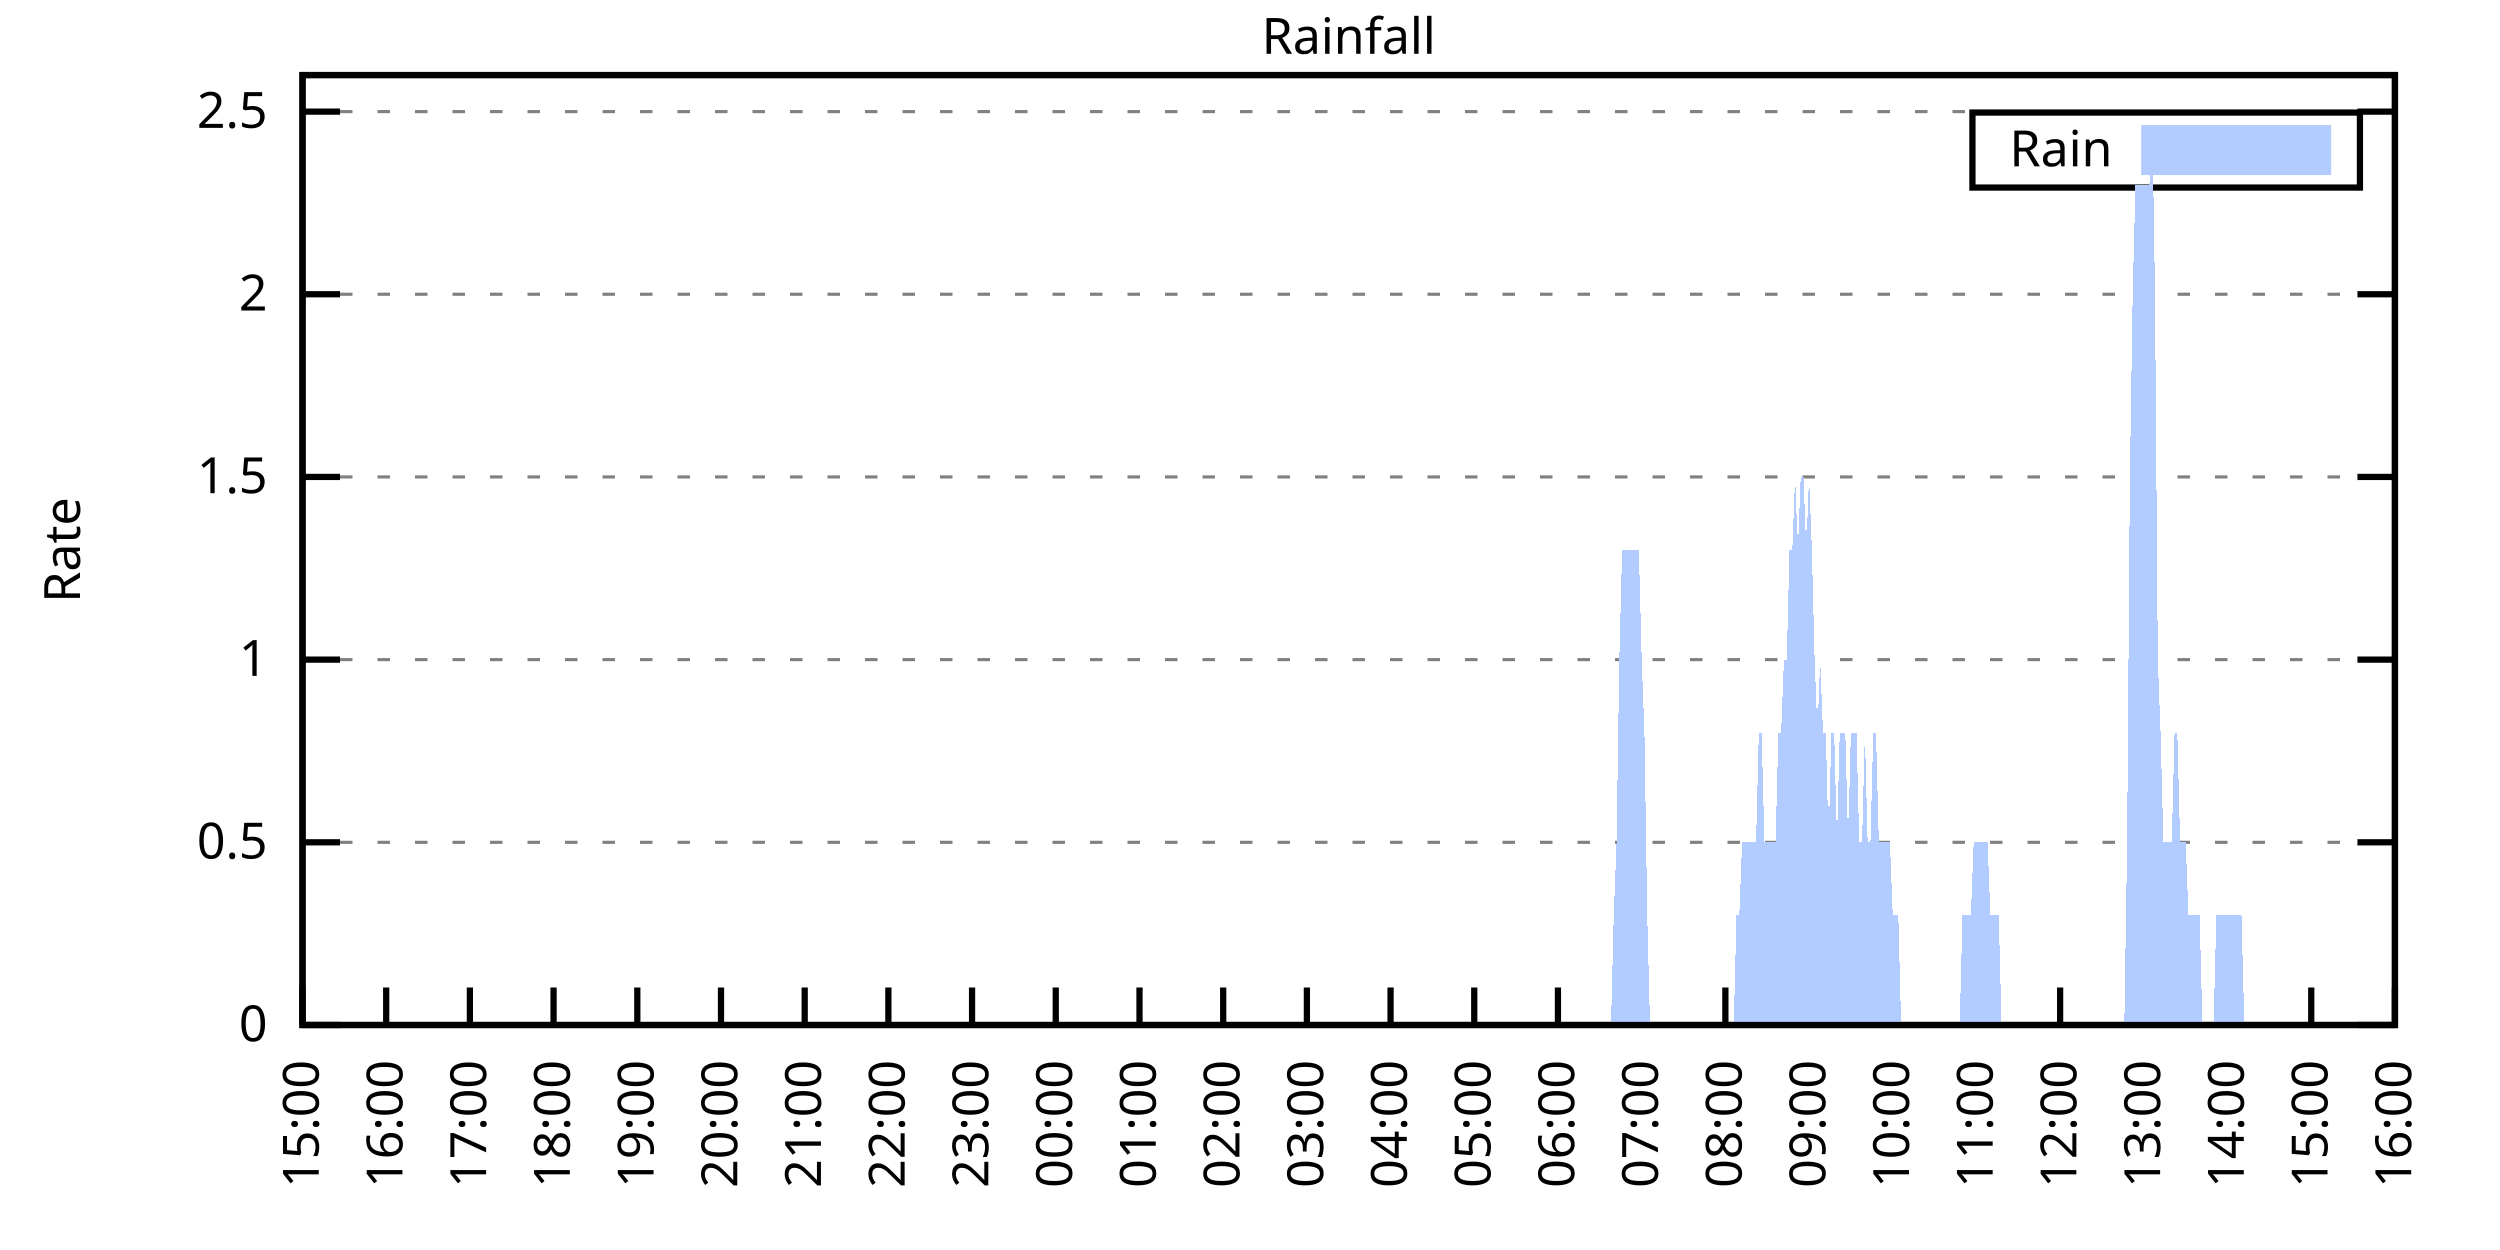
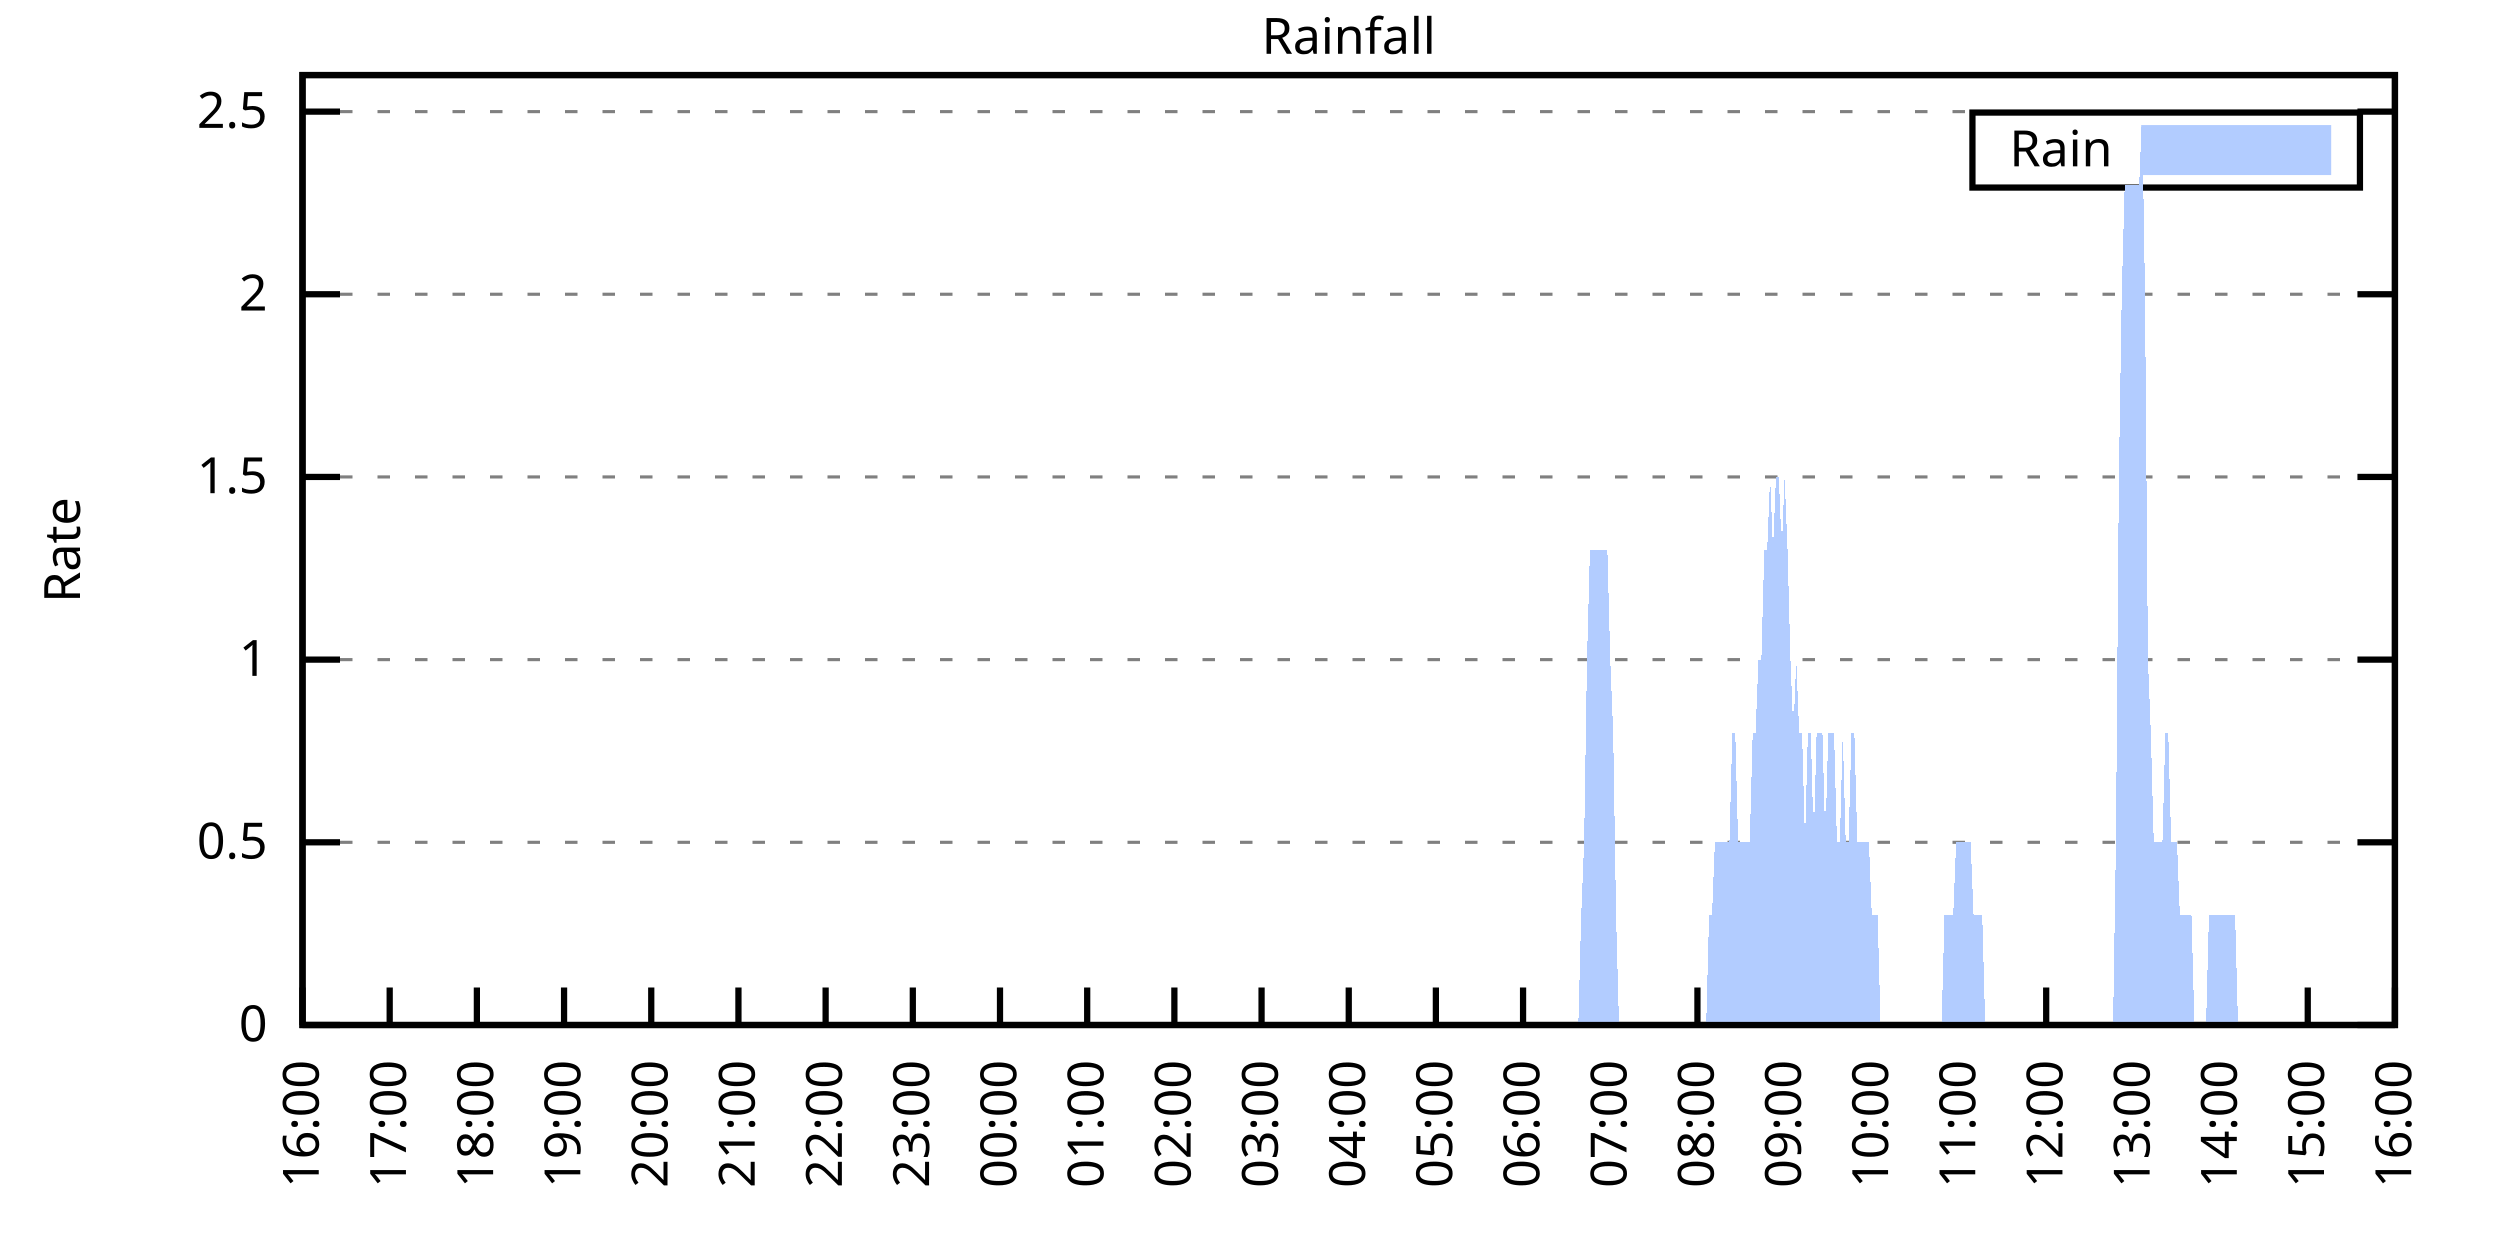
<svg xmlns="http://www.w3.org/2000/svg" xmlns:xlink="http://www.w3.org/1999/xlink" width="400" height="200" viewBox="0 0 400 200">
  <g id="gnuplot_canvas">
    <rect x="0" y="0" width="400" height="200" fill="none" />
    <defs>
      <circle id="gpDot" r="0.5" stroke-width="0.5" stroke="currentColor" />
      <path id="gpPt0" stroke-width="0.333" stroke="currentColor" d="M-1,0 h2 M0,-1 v2" />
      <path id="gpPt1" stroke-width="0.333" stroke="currentColor" d="M-1,-1 L1,1 M1,-1 L-1,1" />
      <path id="gpPt2" stroke-width="0.333" stroke="currentColor" d="M-1,0 L1,0 M0,-1 L0,1 M-1,-1 L1,1 M-1,1 L1,-1" />
      <rect id="gpPt3" stroke-width="0.333" stroke="currentColor" x="-1" y="-1" width="2" height="2" />
      <rect id="gpPt4" stroke-width="0.333" stroke="currentColor" fill="currentColor" x="-1" y="-1" width="2" height="2" />
      <circle id="gpPt5" stroke-width="0.333" stroke="currentColor" cx="0" cy="0" r="1" />
      <use xlink:href="#gpPt5" id="gpPt6" fill="currentColor" stroke="none" />
      <path id="gpPt7" stroke-width="0.333" stroke="currentColor" d="M0,-1.33 L-1.33,0.67 L1.33,0.67 z" />
      <use xlink:href="#gpPt7" id="gpPt8" fill="currentColor" stroke="none" />
      <use xlink:href="#gpPt7" id="gpPt9" stroke="currentColor" transform="rotate(180)" />
      <use xlink:href="#gpPt9" id="gpPt10" fill="currentColor" stroke="none" />
      <use xlink:href="#gpPt3" id="gpPt11" stroke="currentColor" transform="rotate(45)" />
      <use xlink:href="#gpPt11" id="gpPt12" fill="currentColor" stroke="none" />
      <path id="gpPt13" stroke-width="0.333" stroke="currentColor" d="M0,1.330 L1.265,0.411 L0.782,-1.067 L-0.782,-1.076 L-1.265,0.411 z" />
      <use xlink:href="#gpPt13" id="gpPt14" fill="currentColor" stroke="none" />
      <filter id="textbox" filterUnits="objectBoundingBox" x="0" y="0" height="1" width="1">
        <feFlood flood-color="white" flood-opacity="1" result="bgnd" />
        <feComposite in="SourceGraphic" in2="bgnd" operator="atop" />
      </filter>
      <filter id="greybox" filterUnits="objectBoundingBox" x="0" y="0" height="1" width="1">
        <feFlood flood-color="lightgrey" flood-opacity="1" result="grey" />
        <feComposite in="SourceGraphic" in2="grey" operator="atop" />
      </filter>
    </defs>
    <g fill="none" color="white" stroke="currentColor" stroke-width="1.00" stroke-linecap="butt" stroke-linejoin="miter">
</g>
    <g fill="none" color="black" stroke="currentColor" stroke-width="1.00" stroke-linecap="butt" stroke-linejoin="miter">
      <g stroke="none" shape-rendering="crispEdges">
        <polygon fill="rgb(255, 255, 255)" points="48.40,164.00 383.18,164.00 383.18,12.02 48.40,12.02 " />
      </g>
    </g>
    <g fill="none" color="black" stroke="currentColor" stroke-width="1.00" stroke-linecap="butt" stroke-linejoin="miter">
</g>
    <g fill="none" color="black" stroke="black" stroke-width="0.50" stroke-linecap="butt" stroke-linejoin="miter">
</g>
    <g fill="none" color="gray" stroke="currentColor" stroke-width="0.50" stroke-linecap="butt" stroke-linejoin="miter">
      <path stroke="gray" stroke-dasharray="2,4" class="gridline" d="M48.40,164.00 L383.19,164.00  " />
    </g>
    <g fill="none" color="gray" stroke="gray" stroke-width="1.00" stroke-linecap="butt" stroke-linejoin="miter">
</g>
    <g fill="none" color="black" stroke="currentColor" stroke-width="1.00" stroke-linecap="butt" stroke-linejoin="miter">
      <path stroke="black" d="M48.40,164.00 L54.40,164.00 M383.19,164.00 L377.19,164.00  " />
      <g transform="translate(42.80,166.60)" stroke="none" fill="black" font-family="Sans" font-size="8.00" text-anchor="end">
        <text>
          <tspan font-family="Sans"> 0</tspan>
        </text>
      </g>
    </g>
    <g fill="none" color="black" stroke="currentColor" stroke-width="1.00" stroke-linecap="butt" stroke-linejoin="miter">
</g>
    <g fill="none" color="black" stroke="black" stroke-width="0.50" stroke-linecap="butt" stroke-linejoin="miter">
</g>
    <g fill="none" color="gray" stroke="currentColor" stroke-width="0.50" stroke-linecap="butt" stroke-linejoin="miter">
      <path stroke="gray" stroke-dasharray="2,4" class="gridline" d="M48.40,134.77 L383.19,134.77  " />
    </g>
    <g fill="none" color="gray" stroke="gray" stroke-width="1.00" stroke-linecap="butt" stroke-linejoin="miter">
</g>
    <g fill="none" color="black" stroke="currentColor" stroke-width="1.00" stroke-linecap="butt" stroke-linejoin="miter">
      <path stroke="black" d="M48.40,134.77 L54.40,134.77 M383.19,134.77 L377.19,134.77  " />
      <g transform="translate(42.80,137.37)" stroke="none" fill="black" font-family="Sans" font-size="8.00" text-anchor="end">
        <text>
          <tspan font-family="Sans"> 0.5</tspan>
        </text>
      </g>
    </g>
    <g fill="none" color="black" stroke="currentColor" stroke-width="1.00" stroke-linecap="butt" stroke-linejoin="miter">
</g>
    <g fill="none" color="black" stroke="black" stroke-width="0.50" stroke-linecap="butt" stroke-linejoin="miter">
</g>
    <g fill="none" color="gray" stroke="currentColor" stroke-width="0.50" stroke-linecap="butt" stroke-linejoin="miter">
      <path stroke="gray" stroke-dasharray="2,4" class="gridline" d="M48.40,105.54 L383.19,105.54  " />
    </g>
    <g fill="none" color="gray" stroke="gray" stroke-width="1.00" stroke-linecap="butt" stroke-linejoin="miter">
</g>
    <g fill="none" color="black" stroke="currentColor" stroke-width="1.00" stroke-linecap="butt" stroke-linejoin="miter">
      <path stroke="black" d="M48.40,105.54 L54.40,105.54 M383.19,105.54 L377.19,105.54  " />
      <g transform="translate(42.80,108.14)" stroke="none" fill="black" font-family="Sans" font-size="8.00" text-anchor="end">
        <text>
          <tspan font-family="Sans"> 1</tspan>
        </text>
      </g>
    </g>
    <g fill="none" color="black" stroke="currentColor" stroke-width="1.00" stroke-linecap="butt" stroke-linejoin="miter">
</g>
    <g fill="none" color="black" stroke="black" stroke-width="0.50" stroke-linecap="butt" stroke-linejoin="miter">
</g>
    <g fill="none" color="gray" stroke="currentColor" stroke-width="0.50" stroke-linecap="butt" stroke-linejoin="miter">
      <path stroke="gray" stroke-dasharray="2,4" class="gridline" d="M48.40,76.31 L383.19,76.31  " />
    </g>
    <g fill="none" color="gray" stroke="gray" stroke-width="1.00" stroke-linecap="butt" stroke-linejoin="miter">
</g>
    <g fill="none" color="black" stroke="currentColor" stroke-width="1.00" stroke-linecap="butt" stroke-linejoin="miter">
      <path stroke="black" d="M48.40,76.31 L54.40,76.31 M383.19,76.31 L377.19,76.31  " />
      <g transform="translate(42.80,78.91)" stroke="none" fill="black" font-family="Sans" font-size="8.00" text-anchor="end">
        <text>
          <tspan font-family="Sans"> 1.5</tspan>
        </text>
      </g>
    </g>
    <g fill="none" color="black" stroke="currentColor" stroke-width="1.00" stroke-linecap="butt" stroke-linejoin="miter">
</g>
    <g fill="none" color="black" stroke="black" stroke-width="0.50" stroke-linecap="butt" stroke-linejoin="miter">
</g>
    <g fill="none" color="gray" stroke="currentColor" stroke-width="0.50" stroke-linecap="butt" stroke-linejoin="miter">
      <path stroke="gray" stroke-dasharray="2,4" class="gridline" d="M48.40,47.08 L383.19,47.08  " />
    </g>
    <g fill="none" color="gray" stroke="gray" stroke-width="1.00" stroke-linecap="butt" stroke-linejoin="miter">
</g>
    <g fill="none" color="black" stroke="currentColor" stroke-width="1.00" stroke-linecap="butt" stroke-linejoin="miter">
      <path stroke="black" d="M48.40,47.08 L54.40,47.08 M383.19,47.08 L377.19,47.08  " />
      <g transform="translate(42.80,49.68)" stroke="none" fill="black" font-family="Sans" font-size="8.00" text-anchor="end">
        <text>
          <tspan font-family="Sans"> 2</tspan>
        </text>
      </g>
    </g>
    <g fill="none" color="black" stroke="currentColor" stroke-width="1.00" stroke-linecap="butt" stroke-linejoin="miter">
</g>
    <g fill="none" color="black" stroke="black" stroke-width="0.50" stroke-linecap="butt" stroke-linejoin="miter">
</g>
    <g fill="none" color="gray" stroke="currentColor" stroke-width="0.50" stroke-linecap="butt" stroke-linejoin="miter">
      <path stroke="gray" stroke-dasharray="2,4" class="gridline" d="M48.40,17.86 L383.19,17.86  " />
    </g>
    <g fill="none" color="gray" stroke="gray" stroke-width="1.00" stroke-linecap="butt" stroke-linejoin="miter">
</g>
    <g fill="none" color="black" stroke="currentColor" stroke-width="1.00" stroke-linecap="butt" stroke-linejoin="miter">
      <path stroke="black" d="M48.40,17.86 L54.40,17.86 M383.19,17.86 L377.19,17.86  " />
      <g transform="translate(42.80,20.46)" stroke="none" fill="black" font-family="Sans" font-size="8.00" text-anchor="end">
        <text>
          <tspan font-family="Sans"> 2.5</tspan>
        </text>
      </g>
    </g>
    <g fill="none" color="black" stroke="currentColor" stroke-width="1.00" stroke-linecap="butt" stroke-linejoin="miter">
      <path stroke="black" d="M48.40,164.00 L48.40,158.00  " />
      <g transform="translate(51.00,169.60) rotate(270.00)" stroke="none" fill="black" font-family="Sans" font-size="8.00" text-anchor="end">
        <text>
-           <tspan font-family="Sans">15:00</tspan>
-         </text>
-       </g>
-     </g>
-     <g fill="none" color="black" stroke="currentColor" stroke-width="1.00" stroke-linecap="butt" stroke-linejoin="miter">
-       <path stroke="black" d="M61.79,164.00 L61.79,158.00  " />
-       <g transform="translate(64.39,169.60) rotate(270.00)" stroke="none" fill="black" font-family="Sans" font-size="8.00" text-anchor="end">
-         <text>
          <tspan font-family="Sans">16:00</tspan>
        </text>
      </g>
    </g>
    <g fill="none" color="black" stroke="currentColor" stroke-width="1.00" stroke-linecap="butt" stroke-linejoin="miter">
-       <path stroke="black" d="M75.18,164.00 L75.18,158.00  " />
-       <g transform="translate(77.78,169.60) rotate(270.00)" stroke="none" fill="black" font-family="Sans" font-size="8.00" text-anchor="end">
+       <path stroke="black" d="M62.35,164.00 L62.35,158.00  " />
+       <g transform="translate(64.95,169.60) rotate(270.00)" stroke="none" fill="black" font-family="Sans" font-size="8.00" text-anchor="end">
        <text>
          <tspan font-family="Sans">17:00</tspan>
        </text>
      </g>
    </g>
    <g fill="none" color="black" stroke="currentColor" stroke-width="1.00" stroke-linecap="butt" stroke-linejoin="miter">
-       <path stroke="black" d="M88.57,164.00 L88.57,158.00  " />
-       <g transform="translate(91.17,169.60) rotate(270.00)" stroke="none" fill="black" font-family="Sans" font-size="8.00" text-anchor="end">
+       <path stroke="black" d="M76.30,164.00 L76.30,158.00  " />
+       <g transform="translate(78.90,169.60) rotate(270.00)" stroke="none" fill="black" font-family="Sans" font-size="8.00" text-anchor="end">
        <text>
          <tspan font-family="Sans">18:00</tspan>
        </text>
      </g>
    </g>
    <g fill="none" color="black" stroke="currentColor" stroke-width="1.00" stroke-linecap="butt" stroke-linejoin="miter">
-       <path stroke="black" d="M101.97,164.00 L101.97,158.00  " />
-       <g transform="translate(104.57,169.60) rotate(270.00)" stroke="none" fill="black" font-family="Sans" font-size="8.00" text-anchor="end">
+       <path stroke="black" d="M90.25,164.00 L90.25,158.00  " />
+       <g transform="translate(92.85,169.60) rotate(270.00)" stroke="none" fill="black" font-family="Sans" font-size="8.00" text-anchor="end">
        <text>
          <tspan font-family="Sans">19:00</tspan>
        </text>
      </g>
    </g>
    <g fill="none" color="black" stroke="currentColor" stroke-width="1.00" stroke-linecap="butt" stroke-linejoin="miter">
-       <path stroke="black" d="M115.36,164.00 L115.36,158.00  " />
-       <g transform="translate(117.96,169.60) rotate(270.00)" stroke="none" fill="black" font-family="Sans" font-size="8.00" text-anchor="end">
+       <path stroke="black" d="M104.20,164.00 L104.20,158.00  " />
+       <g transform="translate(106.80,169.60) rotate(270.00)" stroke="none" fill="black" font-family="Sans" font-size="8.00" text-anchor="end">
        <text>
          <tspan font-family="Sans">20:00</tspan>
        </text>
      </g>
    </g>
    <g fill="none" color="black" stroke="currentColor" stroke-width="1.00" stroke-linecap="butt" stroke-linejoin="miter">
-       <path stroke="black" d="M128.75,164.00 L128.75,158.00  " />
-       <g transform="translate(131.35,169.60) rotate(270.00)" stroke="none" fill="black" font-family="Sans" font-size="8.00" text-anchor="end">
+       <path stroke="black" d="M118.15,164.00 L118.15,158.00  " />
+       <g transform="translate(120.75,169.60) rotate(270.00)" stroke="none" fill="black" font-family="Sans" font-size="8.00" text-anchor="end">
        <text>
          <tspan font-family="Sans">21:00</tspan>
        </text>
      </g>
    </g>
    <g fill="none" color="black" stroke="currentColor" stroke-width="1.00" stroke-linecap="butt" stroke-linejoin="miter">
-       <path stroke="black" d="M142.14,164.00 L142.14,158.00  " />
-       <g transform="translate(144.74,169.60) rotate(270.00)" stroke="none" fill="black" font-family="Sans" font-size="8.00" text-anchor="end">
+       <path stroke="black" d="M132.10,164.00 L132.10,158.00  " />
+       <g transform="translate(134.70,169.60) rotate(270.00)" stroke="none" fill="black" font-family="Sans" font-size="8.00" text-anchor="end">
        <text>
          <tspan font-family="Sans">22:00</tspan>
        </text>
      </g>
    </g>
    <g fill="none" color="black" stroke="currentColor" stroke-width="1.00" stroke-linecap="butt" stroke-linejoin="miter">
-       <path stroke="black" d="M155.53,164.00 L155.53,158.00  " />
-       <g transform="translate(158.13,169.60) rotate(270.00)" stroke="none" fill="black" font-family="Sans" font-size="8.00" text-anchor="end">
+       <path stroke="black" d="M146.05,164.00 L146.05,158.00  " />
+       <g transform="translate(148.65,169.60) rotate(270.00)" stroke="none" fill="black" font-family="Sans" font-size="8.00" text-anchor="end">
        <text>
          <tspan font-family="Sans">23:00</tspan>
        </text>
      </g>
    </g>
    <g fill="none" color="black" stroke="currentColor" stroke-width="1.00" stroke-linecap="butt" stroke-linejoin="miter">
-       <path stroke="black" d="M168.92,164.00 L168.92,158.00  " />
-       <g transform="translate(171.52,169.60) rotate(270.00)" stroke="none" fill="black" font-family="Sans" font-size="8.00" text-anchor="end">
+       <path stroke="black" d="M160.00,164.00 L160.00,158.00  " />
+       <g transform="translate(162.60,169.60) rotate(270.00)" stroke="none" fill="black" font-family="Sans" font-size="8.00" text-anchor="end">
        <text>
          <tspan font-family="Sans">00:00</tspan>
        </text>
      </g>
    </g>
    <g fill="none" color="black" stroke="currentColor" stroke-width="1.00" stroke-linecap="butt" stroke-linejoin="miter">
-       <path stroke="black" d="M182.32,164.00 L182.32,158.00  " />
-       <g transform="translate(184.92,169.60) rotate(270.00)" stroke="none" fill="black" font-family="Sans" font-size="8.00" text-anchor="end">
+       <path stroke="black" d="M173.95,164.00 L173.95,158.00  " />
+       <g transform="translate(176.55,169.60) rotate(270.00)" stroke="none" fill="black" font-family="Sans" font-size="8.00" text-anchor="end">
        <text>
          <tspan font-family="Sans">01:00</tspan>
        </text>
      </g>
    </g>
    <g fill="none" color="black" stroke="currentColor" stroke-width="1.00" stroke-linecap="butt" stroke-linejoin="miter">
-       <path stroke="black" d="M195.71,164.00 L195.71,158.00  " />
-       <g transform="translate(198.31,169.60) rotate(270.00)" stroke="none" fill="black" font-family="Sans" font-size="8.00" text-anchor="end">
+       <path stroke="black" d="M187.90,164.00 L187.90,158.00  " />
+       <g transform="translate(190.50,169.60) rotate(270.00)" stroke="none" fill="black" font-family="Sans" font-size="8.00" text-anchor="end">
        <text>
          <tspan font-family="Sans">02:00</tspan>
        </text>
      </g>
    </g>
    <g fill="none" color="black" stroke="currentColor" stroke-width="1.00" stroke-linecap="butt" stroke-linejoin="miter">
-       <path stroke="black" d="M209.10,164.00 L209.10,158.00  " />
-       <g transform="translate(211.70,169.60) rotate(270.00)" stroke="none" fill="black" font-family="Sans" font-size="8.00" text-anchor="end">
+       <path stroke="black" d="M201.85,164.00 L201.85,158.00  " />
+       <g transform="translate(204.45,169.60) rotate(270.00)" stroke="none" fill="black" font-family="Sans" font-size="8.00" text-anchor="end">
        <text>
          <tspan font-family="Sans">03:00</tspan>
        </text>
      </g>
    </g>
    <g fill="none" color="black" stroke="currentColor" stroke-width="1.00" stroke-linecap="butt" stroke-linejoin="miter">
-       <path stroke="black" d="M222.49,164.00 L222.49,158.00  " />
-       <g transform="translate(225.09,169.60) rotate(270.00)" stroke="none" fill="black" font-family="Sans" font-size="8.00" text-anchor="end">
+       <path stroke="black" d="M215.80,164.00 L215.80,158.00  " />
+       <g transform="translate(218.40,169.60) rotate(270.00)" stroke="none" fill="black" font-family="Sans" font-size="8.00" text-anchor="end">
        <text>
          <tspan font-family="Sans">04:00</tspan>
        </text>
      </g>
    </g>
    <g fill="none" color="black" stroke="currentColor" stroke-width="1.00" stroke-linecap="butt" stroke-linejoin="miter">
-       <path stroke="black" d="M235.88,164.00 L235.88,158.00  " />
-       <g transform="translate(238.48,169.60) rotate(270.00)" stroke="none" fill="black" font-family="Sans" font-size="8.00" text-anchor="end">
+       <path stroke="black" d="M229.74,164.00 L229.74,158.00  " />
+       <g transform="translate(232.34,169.60) rotate(270.00)" stroke="none" fill="black" font-family="Sans" font-size="8.00" text-anchor="end">
        <text>
          <tspan font-family="Sans">05:00</tspan>
        </text>
      </g>
    </g>
    <g fill="none" color="black" stroke="currentColor" stroke-width="1.00" stroke-linecap="butt" stroke-linejoin="miter">
-       <path stroke="black" d="M249.27,164.00 L249.27,158.00  " />
-       <g transform="translate(251.87,169.60) rotate(270.00)" stroke="none" fill="black" font-family="Sans" font-size="8.00" text-anchor="end">
+       <path stroke="black" d="M243.69,164.00 L243.69,158.00  " />
+       <g transform="translate(246.29,169.60) rotate(270.00)" stroke="none" fill="black" font-family="Sans" font-size="8.00" text-anchor="end">
        <text>
          <tspan font-family="Sans">06:00</tspan>
        </text>
      </g>
    </g>
    <g fill="none" color="black" stroke="currentColor" stroke-width="1.00" stroke-linecap="butt" stroke-linejoin="miter">
-       <path stroke="black" d="M262.67,164.00 L262.67,158.00  " />
-       <g transform="translate(265.27,169.60) rotate(270.00)" stroke="none" fill="black" font-family="Sans" font-size="8.00" text-anchor="end">
+       <path stroke="black" d="M257.64,164.00 L257.64,158.00  " />
+       <g transform="translate(260.24,169.60) rotate(270.00)" stroke="none" fill="black" font-family="Sans" font-size="8.00" text-anchor="end">
        <text>
          <tspan font-family="Sans">07:00</tspan>
        </text>
      </g>
    </g>
    <g fill="none" color="black" stroke="currentColor" stroke-width="1.00" stroke-linecap="butt" stroke-linejoin="miter">
-       <path stroke="black" d="M276.06,164.00 L276.06,158.00  " />
-       <g transform="translate(278.66,169.60) rotate(270.00)" stroke="none" fill="black" font-family="Sans" font-size="8.00" text-anchor="end">
+       <path stroke="black" d="M271.59,164.00 L271.59,158.00  " />
+       <g transform="translate(274.19,169.60) rotate(270.00)" stroke="none" fill="black" font-family="Sans" font-size="8.00" text-anchor="end">
        <text>
          <tspan font-family="Sans">08:00</tspan>
        </text>
      </g>
    </g>
    <g fill="none" color="black" stroke="currentColor" stroke-width="1.00" stroke-linecap="butt" stroke-linejoin="miter">
-       <path stroke="black" d="M289.45,164.00 L289.45,158.00  " />
-       <g transform="translate(292.05,169.60) rotate(270.00)" stroke="none" fill="black" font-family="Sans" font-size="8.00" text-anchor="end">
+       <path stroke="black" d="M285.54,164.00 L285.54,158.00  " />
+       <g transform="translate(288.14,169.60) rotate(270.00)" stroke="none" fill="black" font-family="Sans" font-size="8.00" text-anchor="end">
        <text>
          <tspan font-family="Sans">09:00</tspan>
        </text>
      </g>
    </g>
    <g fill="none" color="black" stroke="currentColor" stroke-width="1.00" stroke-linecap="butt" stroke-linejoin="miter">
-       <path stroke="black" d="M302.84,164.00 L302.84,158.00  " />
-       <g transform="translate(305.44,169.60) rotate(270.00)" stroke="none" fill="black" font-family="Sans" font-size="8.00" text-anchor="end">
+       <path stroke="black" d="M299.49,164.00 L299.49,158.00  " />
+       <g transform="translate(302.09,169.60) rotate(270.00)" stroke="none" fill="black" font-family="Sans" font-size="8.00" text-anchor="end">
        <text>
          <tspan font-family="Sans">10:00</tspan>
        </text>
      </g>
    </g>
    <g fill="none" color="black" stroke="currentColor" stroke-width="1.00" stroke-linecap="butt" stroke-linejoin="miter">
-       <path stroke="black" d="M316.23,164.00 L316.23,158.00  " />
-       <g transform="translate(318.83,169.60) rotate(270.00)" stroke="none" fill="black" font-family="Sans" font-size="8.00" text-anchor="end">
+       <path stroke="black" d="M313.44,164.00 L313.44,158.00  " />
+       <g transform="translate(316.04,169.60) rotate(270.00)" stroke="none" fill="black" font-family="Sans" font-size="8.00" text-anchor="end">
        <text>
          <tspan font-family="Sans">11:00</tspan>
        </text>
      </g>
    </g>
    <g fill="none" color="black" stroke="currentColor" stroke-width="1.00" stroke-linecap="butt" stroke-linejoin="miter">
-       <path stroke="black" d="M329.62,164.00 L329.62,158.00  " />
-       <g transform="translate(332.22,169.60) rotate(270.00)" stroke="none" fill="black" font-family="Sans" font-size="8.00" text-anchor="end">
+       <path stroke="black" d="M327.39,164.00 L327.39,158.00  " />
+       <g transform="translate(329.99,169.60) rotate(270.00)" stroke="none" fill="black" font-family="Sans" font-size="8.00" text-anchor="end">
        <text>
          <tspan font-family="Sans">12:00</tspan>
        </text>
      </g>
    </g>
    <g fill="none" color="black" stroke="currentColor" stroke-width="1.00" stroke-linecap="butt" stroke-linejoin="miter">
-       <path stroke="black" d="M343.02,164.00 L343.02,158.00  " />
-       <g transform="translate(345.62,169.60) rotate(270.00)" stroke="none" fill="black" font-family="Sans" font-size="8.00" text-anchor="end">
+       <path stroke="black" d="M341.34,164.00 L341.34,158.00  " />
+       <g transform="translate(343.94,169.60) rotate(270.00)" stroke="none" fill="black" font-family="Sans" font-size="8.00" text-anchor="end">
        <text>
          <tspan font-family="Sans">13:00</tspan>
        </text>
      </g>
    </g>
    <g fill="none" color="black" stroke="currentColor" stroke-width="1.00" stroke-linecap="butt" stroke-linejoin="miter">
-       <path stroke="black" d="M356.41,164.00 L356.41,158.00  " />
-       <g transform="translate(359.01,169.60) rotate(270.00)" stroke="none" fill="black" font-family="Sans" font-size="8.00" text-anchor="end">
+       <path stroke="black" d="M355.29,164.00 L355.29,158.00  " />
+       <g transform="translate(357.89,169.60) rotate(270.00)" stroke="none" fill="black" font-family="Sans" font-size="8.00" text-anchor="end">
        <text>
          <tspan font-family="Sans">14:00</tspan>
        </text>
      </g>
    </g>
    <g fill="none" color="black" stroke="currentColor" stroke-width="1.00" stroke-linecap="butt" stroke-linejoin="miter">
-       <path stroke="black" d="M369.80,164.00 L369.80,158.00  " />
-       <g transform="translate(372.40,169.60) rotate(270.00)" stroke="none" fill="black" font-family="Sans" font-size="8.00" text-anchor="end">
+       <path stroke="black" d="M369.24,164.00 L369.24,158.00  " />
+       <g transform="translate(371.84,169.60) rotate(270.00)" stroke="none" fill="black" font-family="Sans" font-size="8.00" text-anchor="end">
        <text>
          <tspan font-family="Sans">15:00</tspan>
        </text>
      </g>
    </g>
    <g fill="none" color="black" stroke="currentColor" stroke-width="1.00" stroke-linecap="butt" stroke-linejoin="miter">
      <path stroke="black" d="M383.19,164.00 L383.19,158.00  " />
      <g transform="translate(385.79,169.60) rotate(270.00)" stroke="none" fill="black" font-family="Sans" font-size="8.00" text-anchor="end">
        <text>
          <tspan font-family="Sans">16:00</tspan>
        </text>
      </g>
    </g>
    <g fill="none" color="black" stroke="currentColor" stroke-width="1.00" stroke-linecap="butt" stroke-linejoin="miter">
</g>
    <g fill="none" color="black" stroke="currentColor" stroke-width="1.00" stroke-linecap="butt" stroke-linejoin="miter">
      <path stroke="black" d="M48.40,12.01 L48.40,164.00 L383.19,164.00 L383.19,12.01 L48.40,12.01 Z  " />
    </g>
    <g fill="none" color="black" stroke="currentColor" stroke-width="1.00" stroke-linecap="butt" stroke-linejoin="miter">
</g>
    <g fill="none" color="black" stroke="currentColor" stroke-width="1.00" stroke-linecap="butt" stroke-linejoin="miter">
      <path stroke="black" d="M315.59,30.01 L315.59,18.01 L377.59,18.01 L377.59,30.01 L315.59,30.01 Z  " />
    </g>
    <g id="Rainfall_plot_1">
      <g fill="none" color="white" stroke="black" stroke-width="2.00" stroke-linecap="butt" stroke-linejoin="miter">
</g>
      <g fill="none" color="black" stroke="currentColor" stroke-width="2.00" stroke-linecap="butt" stroke-linejoin="miter">
        <g transform="translate(337.99,26.61)" stroke="none" fill="black" font-family="Sans" font-size="8.00" text-anchor="end">
          <text>
            <tspan font-family="Sans">Rain</tspan>
          </text>
        </g>
      </g>
      <g fill="none" color="black" stroke="currentColor" stroke-width="2.00" stroke-linecap="butt" stroke-linejoin="miter">
        <g stroke="none" shape-rendering="crispEdges">
          <polygon fill="rgb(178, 204, 255)" points="343.59,27.01 371.99,27.01 371.99,21.01 343.59,21.01 " />
        </g>
        <path stroke="rgb(178, 204, 255)" d="M343.59,27.01 L371.99,27.01 L371.99,21.01 L343.59,21.01 L343.59,27.01 Z  " />
      </g>
      <g fill="none" color="black" stroke="currentColor" stroke-width="2.00" stroke-linecap="butt" stroke-linejoin="miter">
        <g stroke="none" shape-rendering="crispEdges">
-           <polygon fill="rgb(178, 204, 255)" points="58.67,164.00 59.11,164.00 59.56,164.00 60.01,164.00 60.45,164.00 60.90,164.00 61.35,164.00 61.79,164.00 62.24,164.00 62.68,164.00 63.13,164.00 63.58,164.00 64.02,164.00 64.47,164.00 64.92,164.00 65.36,164.00 65.81,164.00 66.26,164.00 66.70,164.00 67.15,164.00 67.59,164.00 68.04,164.00 68.49,164.00 68.93,164.00 69.38,164.00 69.83,164.00 70.27,164.00 70.72,164.00 71.17,164.00 71.61,164.00 72.06,164.00 72.50,164.00 72.95,164.00 73.40,164.00 73.84,164.00 74.29,164.00 74.74,164.00 75.18,164.00 75.63,164.00 76.08,164.00 76.52,164.00 76.97,164.00 77.42,164.00 77.86,164.00 78.31,164.00 78.75,164.00 79.20,164.00 79.65,164.00 80.09,164.00 80.54,164.00 80.99,164.00 81.43,164.00 81.88,164.00 82.33,164.00 82.77,164.00 83.22,164.00 83.66,164.00 84.11,164.00 84.56,164.00 85.00,164.00 85.45,164.00 85.90,164.00 86.34,164.00 86.79,164.00 87.24,164.00 87.68,164.00 88.13,164.00 88.57,164.00 89.02,164.00 89.47,164.00 89.91,164.00 90.36,164.00 90.81,164.00 91.25,164.00 91.70,164.00 92.15,164.00 92.59,164.00 93.04,164.00 93.49,164.00 93.93,164.00 94.38,164.00 94.82,164.00 95.27,164.00 95.72,164.00 96.16,164.00 96.61,164.00 97.06,164.00 97.50,164.00 97.95,164.00 98.40,164.00 98.84,164.00 99.29,164.00 99.73,164.00 100.18,164.00 100.63,164.00 101.07,164.00 101.52,164.00 101.97,164.00 102.41,164.00 102.86,164.00 103.31,164.00 103.75,164.00 104.20,164.00 104.64,164.00 105.09,164.00 105.54,164.00 105.98,164.00 106.43,164.00 106.88,164.00 107.32,164.00 107.77,164.00 108.22,164.00 108.66,164.00 109.11,164.00 109.55,164.00 110.00,164.00 110.45,164.00 110.89,164.00 111.34,164.00 111.79,164.00 112.23,164.00 112.68,164.00 113.13,164.00 113.57,164.00 114.02,164.00 114.47,164.00 114.91,164.00 115.36,164.00 115.80,164.00 116.25,164.00 116.70,164.00 117.14,164.00 117.59,164.00 118.04,164.00 118.48,164.00 118.93,164.00 119.38,164.00 119.82,164.00 120.27,164.00 120.71,164.00 121.16,164.00 121.61,164.00 122.05,164.00 122.50,164.00 122.95,164.00 123.39,164.00 123.84,164.00 124.29,164.00 124.73,164.00 125.18,164.00 125.62,164.00 126.07,164.00 126.52,164.00 126.96,164.00 127.41,164.00 127.86,164.00 128.30,164.00 128.75,164.00 129.20,164.00 129.64,164.00 130.09,164.00 130.54,164.00 130.98,164.00 131.43,164.00 131.87,164.00 132.32,164.00 132.77,164.00 133.21,164.00 133.66,164.00 134.11,164.00 134.55,164.00 135.00,164.00 135.45,164.00 135.89,164.00 136.34,164.00 136.78,164.00 137.23,164.00 137.68,164.00 138.12,164.00 138.57,164.00 139.02,164.00 139.46,164.00 139.91,164.00 140.36,164.00 140.80,164.00 141.25,164.00 141.69,164.00 142.14,164.00 142.59,164.00 143.03,164.00 143.48,164.00 143.93,164.00 144.37,164.00 144.82,164.00 145.27,164.00 145.71,164.00 146.16,164.00 146.61,164.00 147.05,164.00 147.50,164.00 147.94,164.00 148.39,164.00 148.84,164.00 149.28,164.00 149.73,164.00 150.18,164.00 150.62,164.00 151.07,164.00 151.52,164.00 151.96,164.00 152.41,164.00 152.85,164.00 153.30,164.00 153.75,164.00 154.19,164.00 154.64,164.00 155.09,164.00 155.53,164.00 155.98,164.00 156.43,164.00 156.87,164.00 157.32,164.00 157.76,164.00 158.21,164.00 158.66,164.00 159.10,164.00 159.55,164.00 160.00,164.00 160.44,164.00 160.89,164.00 161.34,164.00 161.78,164.00 162.23,164.00 162.67,164.00 163.12,164.00 163.57,164.00 164.01,164.00 164.46,164.00 164.91,164.00 165.35,164.00 165.80,164.00 166.25,164.00 166.69,164.00 167.14,164.00 167.59,164.00 168.03,164.00 168.48,164.00 168.92,164.00 169.37,164.00 169.82,164.00 170.26,164.00 170.71,164.00 171.16,164.00 171.60,164.00 172.05,164.00 172.50,164.00 172.94,164.00 173.39,164.00 173.83,164.00 174.28,164.00 174.73,164.00 175.17,164.00 175.62,164.00 176.07,164.00 176.51,164.00 176.96,164.00 177.41,164.00 177.85,164.00 178.30,164.00 178.74,164.00 179.19,164.00 179.64,164.00 180.08,164.00 180.53,164.00 180.98,164.00 181.42,164.00 181.87,164.00 182.32,164.00 182.76,164.00 183.21,164.00 183.66,164.00 184.10,164.00 184.55,164.00 184.99,164.00 185.44,164.00 185.89,164.00 186.33,164.00 186.78,164.00 187.23,164.00 187.67,164.00 188.12,164.00 188.57,164.00 189.01,164.00 189.46,164.00 189.90,164.00 190.35,164.00 190.80,164.00 191.24,164.00 191.69,164.00 192.14,164.00 192.58,164.00 193.03,164.00 193.48,164.00 193.92,164.00 194.37,164.00 194.81,164.00 195.26,164.00 195.71,164.00 196.15,164.00 196.60,164.00 197.05,164.00 197.49,164.00 197.94,164.00 198.39,164.00 198.83,164.00 199.28,164.00 199.73,164.00 200.17,164.00 200.62,164.00 201.06,164.00 201.51,164.00 201.96,164.00 202.40,164.00 202.85,164.00 203.30,164.00 203.74,164.00 204.19,164.00 204.64,164.00 205.08,164.00 205.53,164.00 205.97,164.00 206.42,164.00 206.87,164.00 207.31,164.00 207.76,164.00 208.21,164.00 208.65,164.00 209.10,164.00 209.55,164.00 209.99,164.00 210.44,164.00 210.88,164.00 211.33,164.00 211.78,164.00 212.22,164.00 212.67,164.00 213.12,164.00 213.56,164.00 214.01,164.00 214.46,164.00 214.90,164.00 215.35,164.00 215.80,164.00 216.24,164.00 216.69,164.00 217.13,164.00 217.58,164.00 218.03,164.00 218.47,164.00 218.92,164.00 219.37,164.00 219.81,164.00 220.26,164.00 220.71,164.00 221.15,164.00 221.60,164.00 222.04,164.00 222.49,164.00 222.94,164.00 223.38,164.00 223.83,164.00 224.28,164.00 224.72,164.00 225.17,164.00 225.62,164.00 226.06,164.00 226.51,164.00 226.95,164.00 227.40,164.00 227.85,164.00 228.29,164.00 228.74,164.00 229.19,164.00 229.63,164.00 230.08,164.00 230.53,164.00 230.97,164.00 231.42,164.00 231.86,164.00 232.31,164.00 232.76,164.00 233.20,164.00 233.65,164.00 234.10,164.00 234.54,164.00 234.99,164.00 235.44,164.00 235.88,164.00 236.33,164.00 236.78,164.00 237.22,164.00 237.67,164.00 238.11,164.00 238.56,164.00 239.01,164.00 239.45,164.00 239.90,164.00 240.35,164.00 240.79,164.00 241.24,164.00 241.69,164.00 242.13,164.00 242.58,164.00 243.02,164.00 243.47,164.00 243.92,164.00 244.36,164.00 244.81,164.00 245.26,164.00 245.70,164.00 246.15,164.00 246.60,164.00 247.04,164.00 247.49,164.00 247.93,164.00 248.38,164.00 248.83,164.00 249.27,164.00 249.72,164.00 250.17,164.00 250.61,164.00 251.06,164.00 251.51,164.00 251.95,164.00 252.40,164.00 252.85,164.00 253.29,164.00 253.74,164.00 254.18,164.00 254.63,164.00 255.08,164.00 255.52,164.00 255.97,164.00 256.42,164.00 256.86,164.00 257.31,164.00 257.76,164.00 258.20,146.46 258.65,134.77 259.09,105.54 259.54,88.00 259.99,88.00 260.43,88.00 260.88,88.00 261.33,88.00 261.77,88.00 262.22,88.00 262.67,105.54 263.11,117.23 263.56,146.46 264.00,164.00 264.45,164.00 264.90,164.00 265.34,164.00 265.79,164.00 266.24,164.00 266.68,164.00 267.13,164.00 267.58,164.00 268.02,164.00 268.47,164.00 268.92,164.00 269.36,164.00 269.81,164.00 270.25,164.00 270.70,164.00 271.15,164.00 271.59,164.00 272.04,164.00 272.49,164.00 272.93,164.00 273.38,164.00 273.83,164.00 274.27,164.00 274.72,164.00 275.16,164.00 275.61,164.00 276.06,164.00 276.50,164.00 276.95,164.00 277.40,164.00 277.84,146.46 278.29,146.46 278.74,134.77 279.18,134.77 279.63,134.77 280.07,134.77 280.52,134.77 280.97,134.77 281.41,117.23 281.86,117.23 282.31,134.77 282.75,134.77 283.20,134.77 283.65,134.77 284.09,134.77 284.54,117.23 284.98,117.23 285.43,105.54 285.88,105.54 286.32,88.00 286.77,88.00 287.22,76.31 287.66,88.00 288.11,76.31 288.56,76.31 289.00,88.00 289.45,76.31 289.90,88.00 290.34,105.54 290.79,117.23 291.23,105.54 291.68,117.23 292.13,117.23 292.57,134.77 293.02,117.23 293.47,117.23 293.91,134.77 294.36,117.23 294.81,117.23 295.25,117.23 295.70,134.77 296.14,117.23 296.59,117.23 297.04,117.23 297.48,134.77 297.93,134.77 298.38,117.23 298.82,134.77 299.27,134.77 299.72,117.23 300.16,117.23 300.61,134.77 301.05,134.77 301.50,134.77 301.95,134.77 302.39,134.77 302.84,146.46 303.29,146.46 303.73,146.46 304.18,164.00 304.63,164.00 305.07,164.00 305.52,164.00 305.97,164.00 306.41,164.00 306.86,164.00 307.30,164.00 307.75,164.00 308.20,164.00 308.64,164.00 309.09,164.00 309.54,164.00 309.98,164.00 310.43,164.00 310.88,164.00 311.32,164.00 311.77,164.00 312.21,164.00 312.66,164.00 313.11,164.00 313.55,164.00 314.00,146.46 314.45,146.46 314.89,146.46 315.34,146.46 315.79,134.77 316.23,134.77 316.68,134.77 317.12,134.77 317.57,134.77 318.02,134.77 318.46,146.46 318.91,146.46 319.36,146.46 319.80,146.46 320.25,164.00 320.70,164.00 321.14,164.00 321.59,164.00 322.04,164.00 322.48,164.00 322.93,164.00 323.37,164.00 323.82,164.00 324.27,164.00 324.71,164.00 325.16,164.00 325.61,164.00 326.05,164.00 326.50,164.00 326.95,164.00 327.39,164.00 327.84,164.00 328.28,164.00 328.73,164.00 329.18,164.00 329.62,164.00 330.07,164.00 330.52,164.00 330.96,164.00 331.41,164.00 331.86,164.00 332.30,164.00 332.75,164.00 333.19,164.00 333.64,164.00 334.09,164.00 334.53,164.00 334.98,164.00 335.43,164.00 335.87,164.00 336.32,164.00 336.77,164.00 337.21,164.00 337.66,164.00 338.10,164.00 338.55,164.00 339.00,164.00 339.44,164.00 339.89,164.00 340.34,134.77 340.78,76.31 341.23,47.08 341.68,29.55 342.12,29.55 342.57,29.55 343.02,29.55 343.46,29.55 343.91,29.55 344.35,17.86 344.80,47.08 345.25,105.54 345.69,117.23 346.14,134.77 346.59,134.77 347.03,134.77 347.48,134.77 347.93,117.23 348.37,117.23 348.82,134.77 349.26,134.77 349.71,134.77 350.16,146.46 350.60,146.46 351.05,146.46 351.50,146.46 351.94,146.46 352.39,164.00 352.84,164.00 353.28,164.00 353.73,164.00 354.17,164.00 354.62,146.46 355.07,146.46 355.51,146.46 355.96,146.46 356.41,146.46 356.85,146.46 357.30,146.46 357.75,146.46 358.19,146.46 358.64,146.46 359.09,164.00 359.53,164.00 359.98,164.00 360.42,164.00 360.87,164.00 361.32,164.00 361.76,164.00 362.21,164.00 362.66,164.00 363.10,164.00 363.55,164.00 364.00,164.00 364.44,164.00 364.89,164.00 365.33,164.00 365.78,164.00 366.23,164.00 366.67,164.00 367.12,164.00 367.57,164.00 368.01,164.00 368.46,164.00 368.91,164.00 369.35,164.00 369.80,164.00 370.24,164.00 370.69,164.00 371.14,164.00 371.58,164.00 372.03,164.00 372.48,164.00 372.92,164.00 373.37,164.00 373.82,164.00 374.26,164.00 374.71,164.00 375.16,164.00 375.60,164.00 376.05,164.00 376.49,164.00 376.94,164.00 377.39,164.00 377.83,164.00 378.28,164.00 378.73,164.00 379.17,164.00 379.62,164.00 379.62,164.00 58.67,164.00 " />
+           <polygon fill="rgb(178, 204, 255)" points="48.86,164.00 49.33,164.00 49.79,164.00 50.26,164.00 50.72,164.00 51.19,164.00 51.65,164.00 52.12,164.00 52.58,164.00 53.05,164.00 53.51,164.00 53.98,164.00 54.44,164.00 54.91,164.00 55.37,164.00 55.84,164.00 56.30,164.00 56.77,164.00 57.23,164.00 57.70,164.00 58.16,164.00 58.63,164.00 59.09,164.00 59.56,164.00 60.02,164.00 60.49,164.00 60.95,164.00 61.42,164.00 61.88,164.00 62.35,164.00 62.81,164.00 63.28,164.00 63.74,164.00 64.21,164.00 64.67,164.00 65.14,164.00 65.60,164.00 66.07,164.00 66.53,164.00 67.00,164.00 67.46,164.00 67.93,164.00 68.39,164.00 68.86,164.00 69.32,164.00 69.79,164.00 70.25,164.00 70.72,164.00 71.18,164.00 71.65,164.00 72.11,164.00 72.58,164.00 73.04,164.00 73.51,164.00 73.97,164.00 74.44,164.00 74.90,164.00 75.37,164.00 75.83,164.00 76.30,164.00 76.76,164.00 77.23,164.00 77.69,164.00 78.16,164.00 78.62,164.00 79.09,164.00 79.55,164.00 80.02,164.00 80.48,164.00 80.95,164.00 81.41,164.00 81.88,164.00 82.34,164.00 82.81,164.00 83.27,164.00 83.74,164.00 84.20,164.00 84.67,164.00 85.13,164.00 85.60,164.00 86.06,164.00 86.53,164.00 86.99,164.00 87.46,164.00 87.92,164.00 88.39,164.00 88.85,164.00 89.32,164.00 89.78,164.00 90.25,164.00 90.71,164.00 91.18,164.00 91.64,164.00 92.11,164.00 92.57,164.00 93.04,164.00 93.50,164.00 93.97,164.00 94.43,164.00 94.90,164.00 95.36,164.00 95.83,164.00 96.29,164.00 96.76,164.00 97.22,164.00 97.69,164.00 98.15,164.00 98.62,164.00 99.08,164.00 99.55,164.00 100.01,164.00 100.48,164.00 100.94,164.00 101.41,164.00 101.87,164.00 102.34,164.00 102.80,164.00 103.27,164.00 103.73,164.00 104.20,164.00 104.66,164.00 105.13,164.00 105.59,164.00 106.06,164.00 106.52,164.00 106.99,164.00 107.45,164.00 107.92,164.00 108.38,164.00 108.85,164.00 109.31,164.00 109.78,164.00 110.24,164.00 110.71,164.00 111.17,164.00 111.64,164.00 112.10,164.00 112.57,164.00 113.03,164.00 113.50,164.00 113.96,164.00 114.43,164.00 114.89,164.00 115.36,164.00 115.82,164.00 116.29,164.00 116.75,164.00 117.22,164.00 117.68,164.00 118.15,164.00 118.61,164.00 119.08,164.00 119.54,164.00 120.01,164.00 120.47,164.00 120.94,164.00 121.40,164.00 121.87,164.00 122.33,164.00 122.80,164.00 123.26,164.00 123.73,164.00 124.19,164.00 124.66,164.00 125.12,164.00 125.59,164.00 126.05,164.00 126.52,164.00 126.98,164.00 127.45,164.00 127.91,164.00 128.38,164.00 128.84,164.00 129.31,164.00 129.77,164.00 130.24,164.00 130.70,164.00 131.17,164.00 131.63,164.00 132.10,164.00 132.56,164.00 133.03,164.00 133.49,164.00 133.96,164.00 134.42,164.00 134.89,164.00 135.35,164.00 135.82,164.00 136.28,164.00 136.75,164.00 137.21,164.00 137.68,164.00 138.14,164.00 138.61,164.00 139.07,164.00 139.54,164.00 140.00,164.00 140.47,164.00 140.93,164.00 141.40,164.00 141.86,164.00 142.33,164.00 142.79,164.00 143.26,164.00 143.72,164.00 144.19,164.00 144.65,164.00 145.12,164.00 145.58,164.00 146.05,164.00 146.51,164.00 146.98,164.00 147.44,164.00 147.91,164.00 148.37,164.00 148.84,164.00 149.30,164.00 149.77,164.00 150.23,164.00 150.70,164.00 151.16,164.00 151.63,164.00 152.09,164.00 152.56,164.00 153.02,164.00 153.49,164.00 153.95,164.00 154.42,164.00 154.88,164.00 155.35,164.00 155.81,164.00 156.28,164.00 156.74,164.00 157.21,164.00 157.67,164.00 158.14,164.00 158.60,164.00 159.07,164.00 159.53,164.00 160.00,164.00 160.46,164.00 160.93,164.00 161.39,164.00 161.86,164.00 162.32,164.00 162.79,164.00 163.25,164.00 163.72,164.00 164.18,164.00 164.65,164.00 165.11,164.00 165.58,164.00 166.04,164.00 166.51,164.00 166.97,164.00 167.44,164.00 167.90,164.00 168.37,164.00 168.83,164.00 169.30,164.00 169.76,164.00 170.23,164.00 170.69,164.00 171.16,164.00 171.62,164.00 172.09,164.00 172.55,164.00 173.02,164.00 173.48,164.00 173.95,164.00 174.41,164.00 174.88,164.00 175.34,164.00 175.81,164.00 176.27,164.00 176.74,164.00 177.20,164.00 177.67,164.00 178.13,164.00 178.60,164.00 179.06,164.00 179.53,164.00 179.99,164.00 180.46,164.00 180.92,164.00 181.39,164.00 181.85,164.00 182.32,164.00 182.78,164.00 183.25,164.00 183.71,164.00 184.18,164.00 184.64,164.00 185.11,164.00 185.57,164.00 186.04,164.00 186.50,164.00 186.97,164.00 187.43,164.00 187.90,164.00 188.36,164.00 188.83,164.00 189.29,164.00 189.76,164.00 190.22,164.00 190.69,164.00 191.15,164.00 191.62,164.00 192.08,164.00 192.55,164.00 193.01,164.00 193.48,164.00 193.94,164.00 194.41,164.00 194.87,164.00 195.34,164.00 195.80,164.00 196.27,164.00 196.73,164.00 197.20,164.00 197.66,164.00 198.13,164.00 198.59,164.00 199.06,164.00 199.52,164.00 199.99,164.00 200.45,164.00 200.92,164.00 201.38,164.00 201.85,164.00 202.31,164.00 202.78,164.00 203.24,164.00 203.71,164.00 204.17,164.00 204.64,164.00 205.10,164.00 205.57,164.00 206.03,164.00 206.50,164.00 206.96,164.00 207.43,164.00 207.89,164.00 208.36,164.00 208.82,164.00 209.29,164.00 209.75,164.00 210.22,164.00 210.68,164.00 211.15,164.00 211.61,164.00 212.08,164.00 212.54,164.00 213.01,164.00 213.47,164.00 213.94,164.00 214.40,164.00 214.87,164.00 215.33,164.00 215.80,164.00 216.26,164.00 216.72,164.00 217.19,164.00 217.65,164.00 218.12,164.00 218.58,164.00 219.05,164.00 219.51,164.00 219.98,164.00 220.44,164.00 220.91,164.00 221.37,164.00 221.84,164.00 222.30,164.00 222.77,164.00 223.23,164.00 223.70,164.00 224.16,164.00 224.63,164.00 225.09,164.00 225.56,164.00 226.02,164.00 226.49,164.00 226.95,164.00 227.42,164.00 227.88,164.00 228.35,164.00 228.81,164.00 229.28,164.00 229.74,164.00 230.21,164.00 230.67,164.00 231.14,164.00 231.60,164.00 232.07,164.00 232.53,164.00 233.00,164.00 233.46,164.00 233.93,164.00 234.39,164.00 234.86,164.00 235.32,164.00 235.79,164.00 236.25,164.00 236.72,164.00 237.18,164.00 237.65,164.00 238.11,164.00 238.58,164.00 239.04,164.00 239.51,164.00 239.97,164.00 240.44,164.00 240.90,164.00 241.37,164.00 241.83,164.00 242.30,164.00 242.76,164.00 243.23,164.00 243.69,164.00 244.16,164.00 244.62,164.00 245.09,164.00 245.55,164.00 246.02,164.00 246.48,164.00 246.95,164.00 247.41,164.00 247.88,164.00 248.34,164.00 248.81,164.00 249.27,164.00 249.74,164.00 250.20,164.00 250.67,164.00 251.13,164.00 251.60,164.00 252.06,164.00 252.53,164.00 252.99,146.46 253.46,134.77 253.92,105.54 254.39,88.00 254.85,88.00 255.32,88.00 255.78,88.00 256.25,88.00 256.71,88.00 257.18,88.00 257.64,105.54 258.11,117.23 258.57,146.46 259.04,164.00 259.50,164.00 259.97,164.00 260.43,164.00 260.90,164.00 261.36,164.00 261.83,164.00 262.29,164.00 262.76,164.00 263.22,164.00 263.69,164.00 264.15,164.00 264.62,164.00 265.08,164.00 265.55,164.00 266.01,164.00 266.48,164.00 266.94,164.00 267.41,164.00 267.87,164.00 268.34,164.00 268.80,164.00 269.27,164.00 269.73,164.00 270.20,164.00 270.66,164.00 271.13,164.00 271.59,164.00 272.06,164.00 272.52,164.00 272.99,164.00 273.45,146.46 273.92,146.46 274.38,134.77 274.85,134.77 275.31,134.77 275.78,134.77 276.24,134.77 276.71,134.77 277.17,117.23 277.64,117.23 278.10,134.77 278.57,134.77 279.03,134.77 279.50,134.77 279.96,134.77 280.43,117.23 280.89,117.23 281.36,105.54 281.82,105.54 282.29,88.00 282.75,88.00 283.22,76.31 283.68,88.00 284.15,76.31 284.61,76.31 285.08,88.00 285.54,76.31 286.01,88.00 286.47,105.54 286.94,117.23 287.40,105.54 287.87,117.23 288.33,117.23 288.80,134.77 289.26,117.23 289.73,117.23 290.19,134.77 290.66,117.23 291.12,117.23 291.59,117.23 292.05,134.77 292.52,117.23 292.98,117.23 293.45,117.23 293.91,134.77 294.38,134.77 294.84,117.23 295.31,134.77 295.77,134.77 296.24,117.23 296.70,117.23 297.17,134.77 297.63,134.77 298.10,134.77 298.56,134.77 299.03,134.77 299.49,146.46 299.96,146.46 300.42,146.46 300.89,164.00 301.35,164.00 301.82,164.00 302.28,164.00 302.75,164.00 303.21,164.00 303.68,164.00 304.14,164.00 304.61,164.00 305.07,164.00 305.54,164.00 306.00,164.00 306.47,164.00 306.93,164.00 307.40,164.00 307.86,164.00 308.33,164.00 308.79,164.00 309.26,164.00 309.72,164.00 310.19,164.00 310.65,164.00 311.12,146.46 311.58,146.46 312.05,146.46 312.51,146.46 312.98,134.77 313.44,134.77 313.91,134.77 314.37,134.77 314.84,134.77 315.30,134.77 315.77,146.46 316.23,146.46 316.70,146.46 317.16,146.46 317.63,164.00 318.09,164.00 318.56,164.00 319.02,164.00 319.49,164.00 319.95,164.00 320.42,164.00 320.88,164.00 321.35,164.00 321.81,164.00 322.28,164.00 322.74,164.00 323.21,164.00 323.67,164.00 324.14,164.00 324.60,164.00 325.07,164.00 325.53,164.00 326.00,164.00 326.46,164.00 326.93,164.00 327.39,164.00 327.86,164.00 328.32,164.00 328.79,164.00 329.25,164.00 329.72,164.00 330.18,164.00 330.65,164.00 331.11,164.00 331.58,164.00 332.04,164.00 332.51,164.00 332.97,164.00 333.44,164.00 333.90,164.00 334.37,164.00 334.83,164.00 335.30,164.00 335.76,164.00 336.23,164.00 336.69,164.00 337.16,164.00 337.62,164.00 338.09,164.00 338.55,134.77 339.02,76.31 339.48,47.08 339.95,29.55 340.41,29.55 340.88,29.55 341.34,29.55 341.81,29.55 342.27,29.55 342.74,17.86 343.20,47.08 343.67,105.54 344.13,117.23 344.60,134.77 345.06,134.77 345.53,134.77 345.99,134.77 346.46,117.23 346.92,117.23 347.39,134.77 347.85,134.77 348.32,134.77 348.78,146.46 349.25,146.46 349.71,146.46 350.18,146.46 350.64,146.46 351.11,164.00 351.57,164.00 352.04,164.00 352.50,164.00 352.97,164.00 353.43,146.46 353.90,146.46 354.36,146.46 354.83,146.46 355.29,146.46 355.76,146.46 356.22,146.46 356.69,146.46 357.15,146.46 357.62,146.46 358.08,164.00 358.55,164.00 359.01,164.00 359.48,164.00 359.94,164.00 360.41,164.00 360.87,164.00 361.34,164.00 361.80,164.00 362.27,164.00 362.73,164.00 363.20,164.00 363.66,164.00 364.13,164.00 364.59,164.00 365.06,164.00 365.52,164.00 365.99,164.00 366.45,164.00 366.92,164.00 367.38,164.00 367.85,164.00 368.31,164.00 368.78,164.00 369.24,164.00 369.71,164.00 370.17,164.00 370.64,164.00 371.10,164.00 371.57,164.00 372.03,164.00 372.50,164.00 372.96,164.00 373.43,164.00 373.89,164.00 374.36,164.00 374.82,164.00 375.29,164.00 375.75,164.00 376.22,164.00 376.68,164.00 377.15,164.00 377.61,164.00 378.08,164.00 378.54,164.00 379.01,164.00 379.47,164.00 379.94,164.00 380.40,164.00 380.87,164.00 381.33,164.00 381.80,164.00 382.26,164.00 382.73,164.00 383.19,164.00 383.19,164.00 48.86,164.00 " />
        </g>
      </g>
    </g>
    <g fill="none" color="black" stroke="currentColor" stroke-width="2.00" stroke-linecap="butt" stroke-linejoin="miter">
</g>
    <g fill="none" color="black" stroke="black" stroke-width="1.00" stroke-linecap="butt" stroke-linejoin="miter">
</g>
    <g fill="none" color="black" stroke="currentColor" stroke-width="1.00" stroke-linecap="butt" stroke-linejoin="miter">
      <path stroke="black" d="M48.40,12.01 L48.40,164.00 L383.19,164.00 L383.19,12.01 L48.40,12.01 Z  " />
      <g transform="translate(12.80,88.01) rotate(270.00)" stroke="none" fill="black" font-family="Sans" font-size="8.00" text-anchor="middle">
        <text>
          <tspan font-family="Sans">Rate</tspan>
        </text>
      </g>
    </g>
    <g fill="none" color="black" stroke="currentColor" stroke-width="1.00" stroke-linecap="butt" stroke-linejoin="miter">
</g>
    <g fill="none" color="black" stroke="currentColor" stroke-width="1.00" stroke-linecap="butt" stroke-linejoin="miter">
      <g transform="translate(215.79,8.61)" stroke="none" fill="black" font-family="Sans" font-size="8.00" text-anchor="middle">
        <text>
          <tspan font-family="Sans">Rainfall</tspan>
        </text>
      </g>
    </g>
    <g fill="none" color="black" stroke="currentColor" stroke-width="1.00" stroke-linecap="butt" stroke-linejoin="miter">
</g>
  </g>
</svg>
